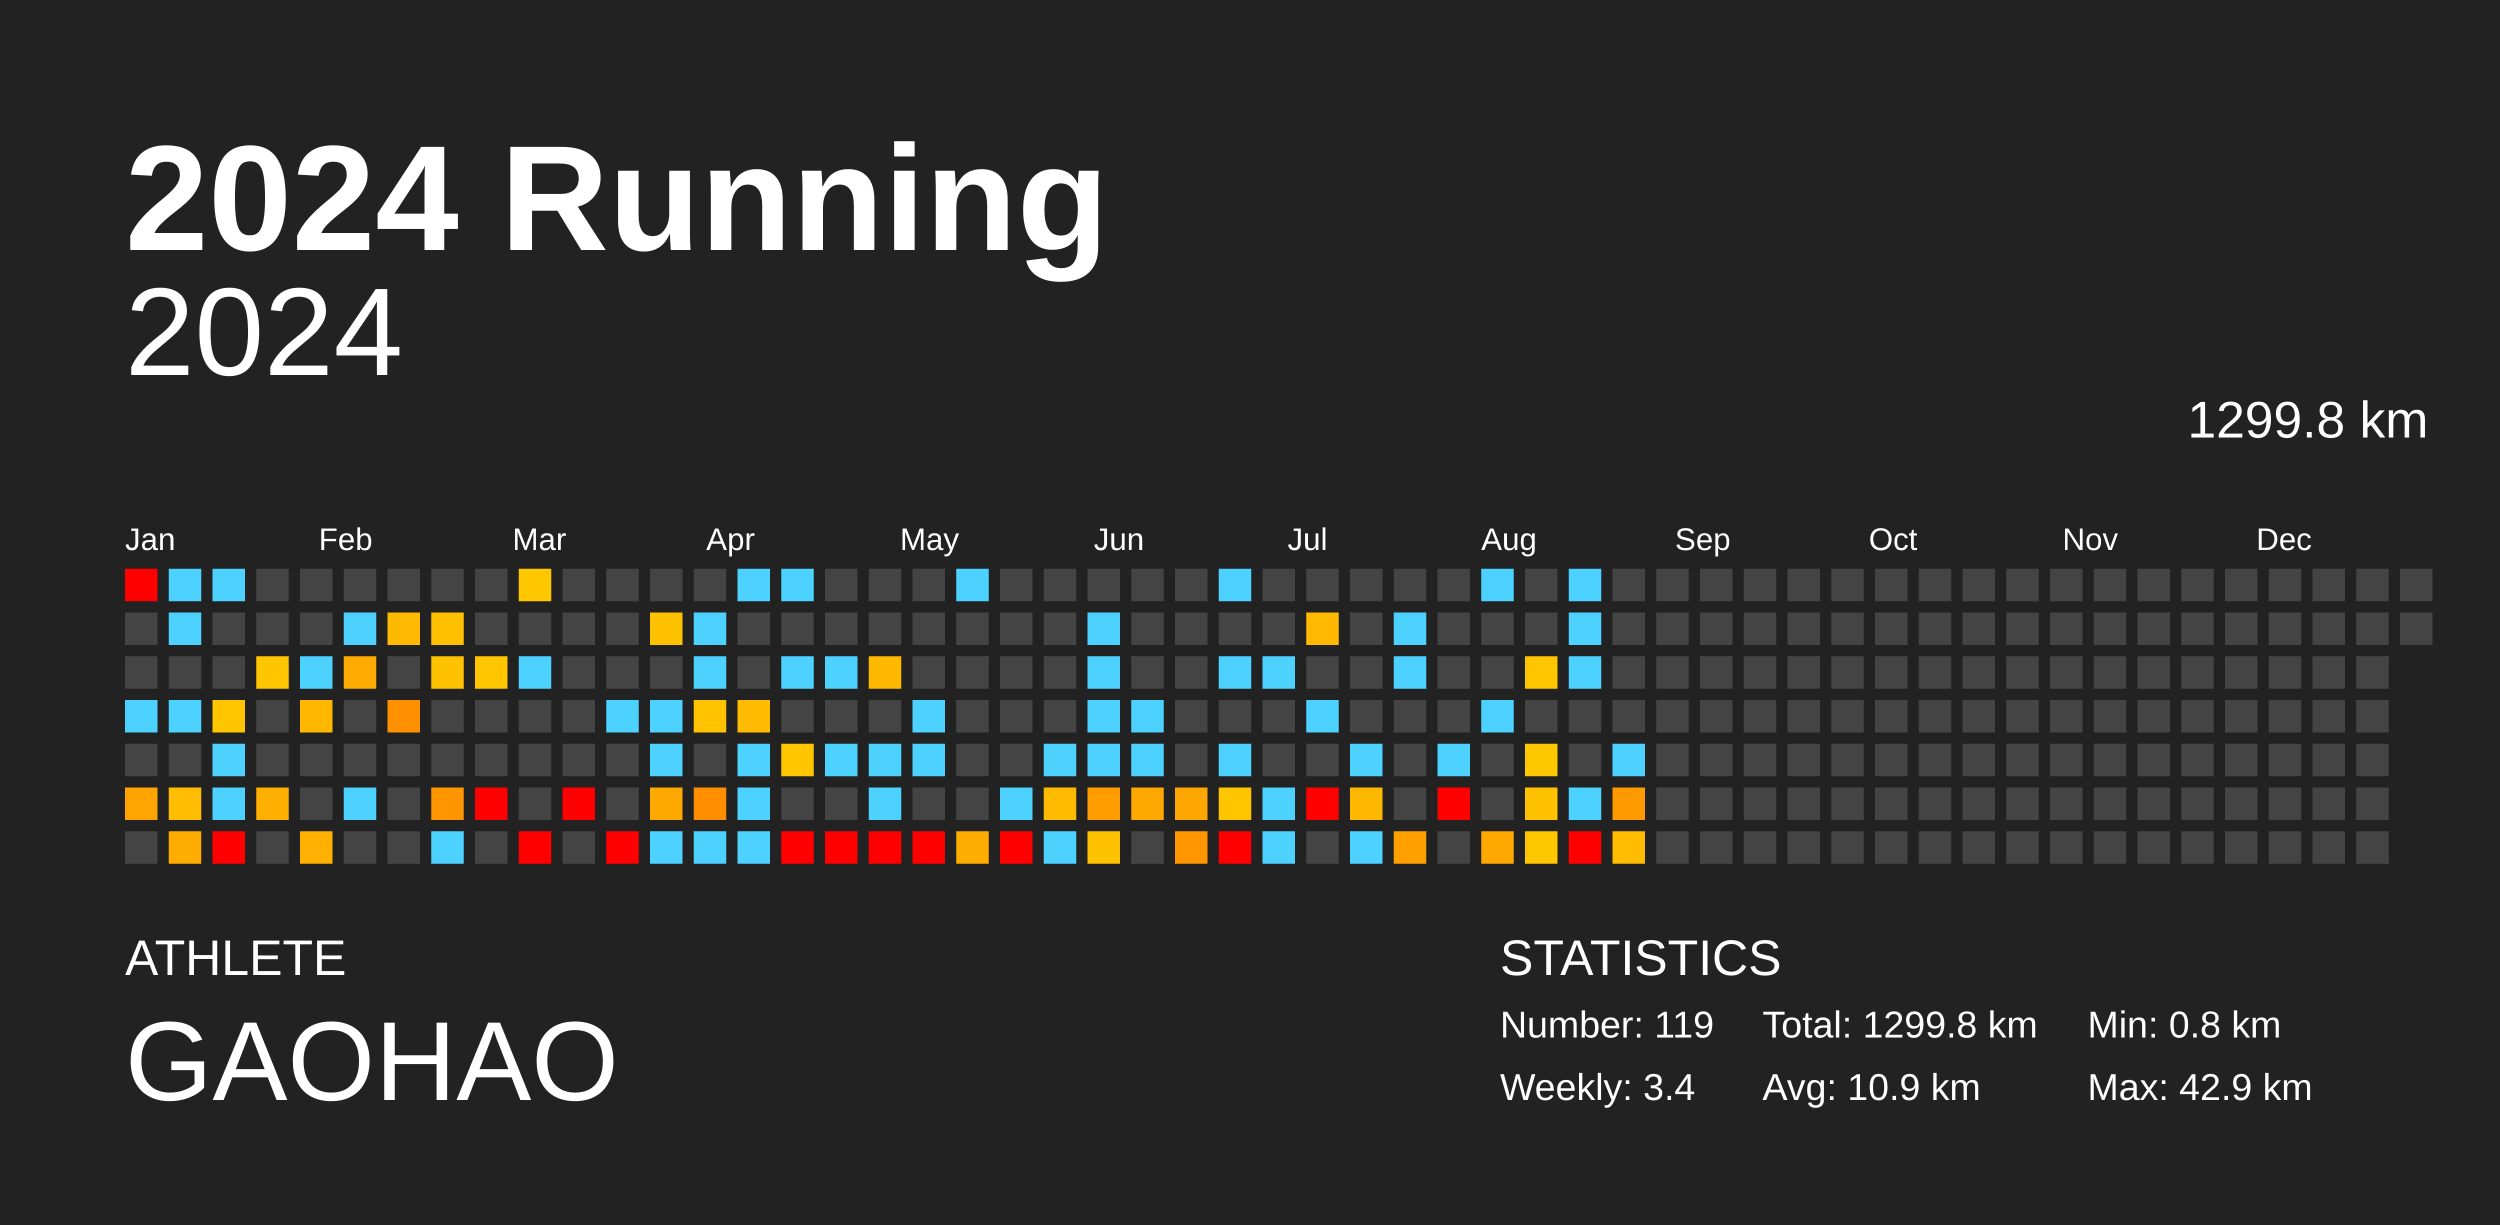
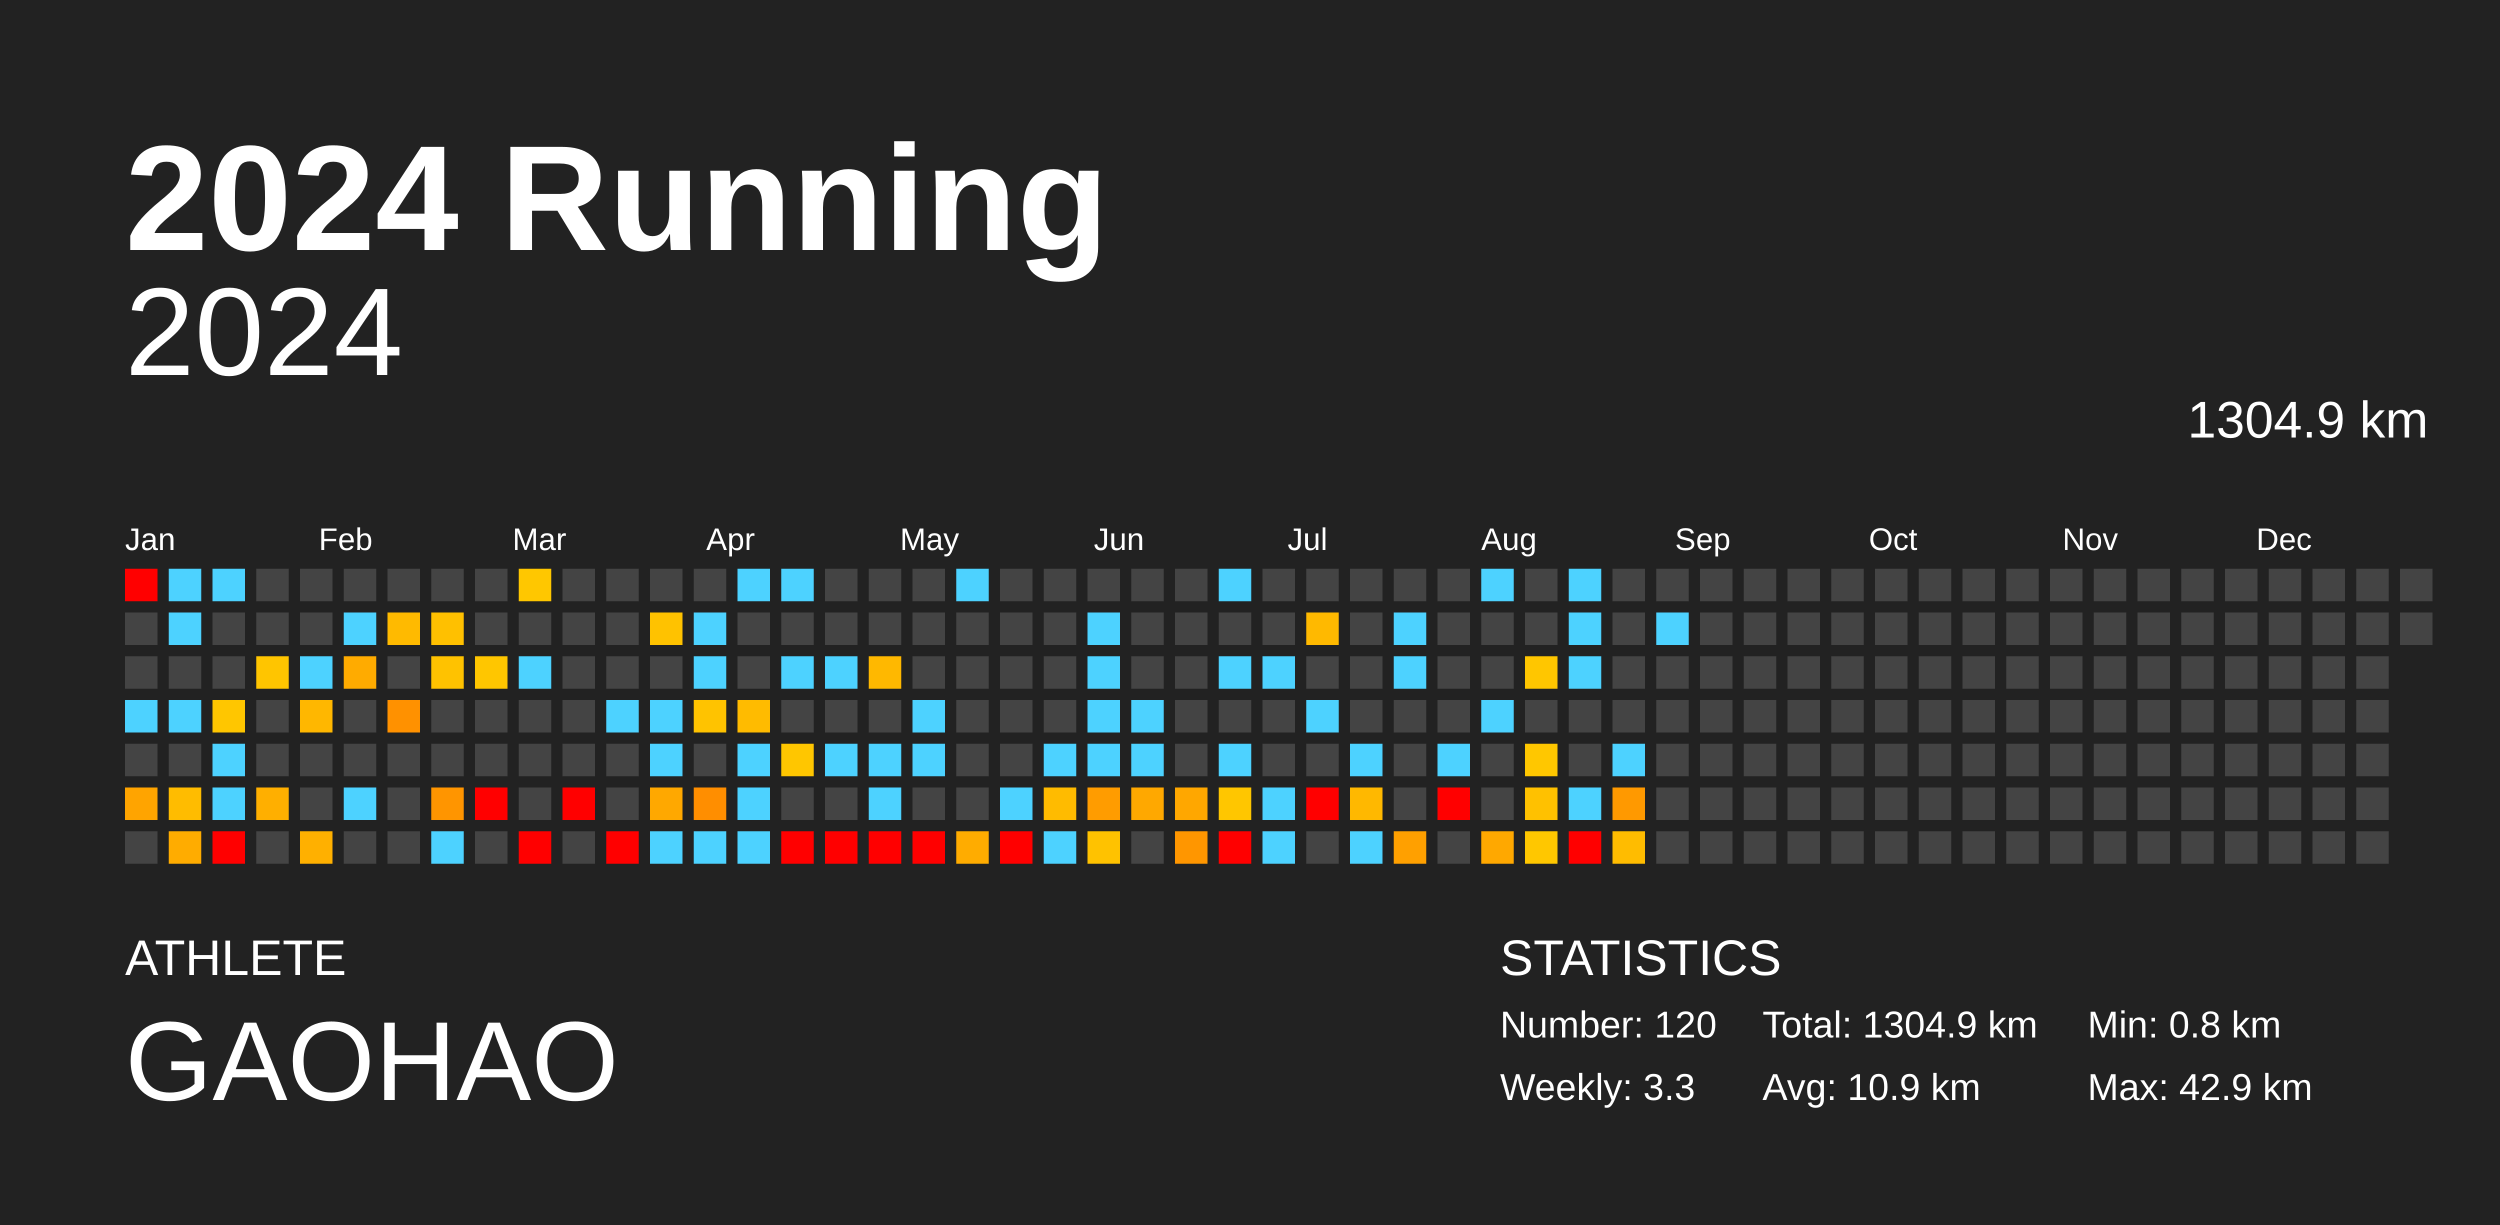
<svg xmlns="http://www.w3.org/2000/svg" baseProfile="full" height="98mm" version="1.1" viewBox="0,0,200,98" width="200mm">
  <defs />
  <rect fill="#222222" height="98" width="200" x="0" y="0" />
  <text fill="#FFFFFF" style="font-size:12px; font-family:Arial; font-weight:bold;" x="10" y="20">2024 Running</text>
  <text fill="#FFFFFF" style="font-size:4px; font-family:Arial" x="10" y="78">ATHLETE</text>
  <text fill="#FFFFFF" style="font-size:9px; font-family:Arial" x="10" y="88">GAOHAO</text>
  <text fill="#FFFFFF" style="font-size:4px; font-family:Arial" x="120" y="78">STATISTICS</text>
-   <text fill="#FFFFFF" style="font-size:3px; font-family:Arial" x="120" y="83">Number: 119</text>
-   <text fill="#FFFFFF" style="font-size:3px; font-family:Arial" x="120" y="88">Weekly: 3.4</text>
-   <text fill="#FFFFFF" style="font-size:3px; font-family:Arial" x="141" y="83">Total: 1299.8 km</text>
+   <text fill="#FFFFFF" style="font-size:3px; font-family:Arial" x="120" y="83">Number: 120</text>
+   <text fill="#FFFFFF" style="font-size:3px; font-family:Arial" x="120" y="88">Weekly: 3.3</text>
+   <text fill="#FFFFFF" style="font-size:3px; font-family:Arial" x="141" y="83">Total: 1304.9 km</text>
  <text fill="#FFFFFF" style="font-size:3px; font-family:Arial" x="141" y="88">Avg: 10.9 km</text>
  <text fill="#FFFFFF" style="font-size:3px; font-family:Arial" x="167" y="83">Min: 0.8 km</text>
  <text fill="#FFFFFF" style="font-size:3px; font-family:Arial" x="167" y="88">Max: 42.9 km</text>
  <text alignment-baseline="hanging" fill="#FFFFFF" style="font-size:10.0px; font-family:Arial;" x="10" y="30">2024</text>
-   <text alignment-baseline="hanging" fill="#FFFFFF" style="font-size:4.125px; font-family:Arial;" x="175" y="35">1299.8 km</text>
+   <text alignment-baseline="hanging" fill="#FFFFFF" style="font-size:4.125px; font-family:Arial;" x="175" y="35">1304.9 km</text>
  <text fill="#FFFFFF" style="font-size:2.5px; font-family:Arial" x="10.0" y="44">Jan</text>
  <text fill="#FFFFFF" style="font-size:2.5px; font-family:Arial" x="25.5" y="44">Feb</text>
  <text fill="#FFFFFF" style="font-size:2.5px; font-family:Arial" x="41.0" y="44">Mar</text>
  <text fill="#FFFFFF" style="font-size:2.5px; font-family:Arial" x="56.5" y="44">Apr</text>
  <text fill="#FFFFFF" style="font-size:2.5px; font-family:Arial" x="72.0" y="44">May</text>
  <text fill="#FFFFFF" style="font-size:2.5px; font-family:Arial" x="87.5" y="44">Jun</text>
  <text fill="#FFFFFF" style="font-size:2.5px; font-family:Arial" x="103.0" y="44">Jul</text>
  <text fill="#FFFFFF" style="font-size:2.5px; font-family:Arial" x="118.5" y="44">Aug</text>
  <text fill="#FFFFFF" style="font-size:2.5px; font-family:Arial" x="134.0" y="44">Sep</text>
  <text fill="#FFFFFF" style="font-size:2.5px; font-family:Arial" x="149.5" y="44">Oct</text>
  <text fill="#FFFFFF" style="font-size:2.5px; font-family:Arial" x="165.0" y="44">Nov</text>
  <text fill="#FFFFFF" style="font-size:2.5px; font-family:Arial" x="180.5" y="44">Dec</text>
  <rect fill="red" height="2.6" width="2.6" x="10.0" y="45.5" />
  <rect fill="#444444" height="2.6" width="2.6" x="10.0" y="49.0" />
  <rect fill="#444444" height="2.6" width="2.6" x="10.0" y="52.5" />
  <rect fill="#4dd2ff" height="2.6" width="2.6" x="10.0" y="56.0" />
  <rect fill="#444444" height="2.6" width="2.6" x="10.0" y="59.5" />
  <rect fill="#ffa400" height="2.6" width="2.6" x="10.0" y="63.0" />
  <rect fill="#444444" height="2.6" width="2.6" x="10.0" y="66.5" />
  <rect fill="#4dd2ff" height="2.6" width="2.6" x="13.5" y="45.5" />
  <rect fill="#4dd2ff" height="2.6" width="2.6" x="13.5" y="49.0" />
  <rect fill="#444444" height="2.6" width="2.6" x="13.5" y="52.5" />
  <rect fill="#4dd2ff" height="2.6" width="2.6" x="13.5" y="56.0" />
  <rect fill="#444444" height="2.6" width="2.6" x="13.5" y="59.5" />
  <rect fill="#ffbc00" height="2.6" width="2.6" x="13.5" y="63.0" />
  <rect fill="#ffac00" height="2.6" width="2.6" x="13.5" y="66.5" />
  <rect fill="#4dd2ff" height="2.6" width="2.6" x="17.0" y="45.5" />
  <rect fill="#444444" height="2.6" width="2.6" x="17.0" y="49.0" />
  <rect fill="#444444" height="2.6" width="2.6" x="17.0" y="52.5" />
  <rect fill="#ffc600" height="2.6" width="2.6" x="17.0" y="56.0" />
  <rect fill="#4dd2ff" height="2.6" width="2.6" x="17.0" y="59.5" />
  <rect fill="#4dd2ff" height="2.6" width="2.6" x="17.0" y="63.0" />
  <rect fill="red" height="2.6" width="2.6" x="17.0" y="66.5" />
  <rect fill="#444444" height="2.6" width="2.6" x="20.5" y="45.5" />
  <rect fill="#444444" height="2.6" width="2.6" x="20.5" y="49.0" />
  <rect fill="#ffc500" height="2.6" width="2.6" x="20.5" y="52.5" />
  <rect fill="#444444" height="2.6" width="2.6" x="20.5" y="56.0" />
  <rect fill="#444444" height="2.6" width="2.6" x="20.5" y="59.5" />
  <rect fill="#ffaf00" height="2.6" width="2.6" x="20.5" y="63.0" />
  <rect fill="#444444" height="2.6" width="2.6" x="20.5" y="66.5" />
  <rect fill="#444444" height="2.6" width="2.6" x="24.0" y="45.5" />
  <rect fill="#444444" height="2.6" width="2.6" x="24.0" y="49.0" />
  <rect fill="#4dd2ff" height="2.6" width="2.6" x="24.0" y="52.5" />
  <rect fill="#ffb700" height="2.6" width="2.6" x="24.0" y="56.0" />
  <rect fill="#444444" height="2.6" width="2.6" x="24.0" y="59.5" />
  <rect fill="#444444" height="2.6" width="2.6" x="24.0" y="63.0" />
  <rect fill="#ffb000" height="2.6" width="2.6" x="24.0" y="66.5" />
  <rect fill="#444444" height="2.6" width="2.6" x="27.5" y="45.5" />
  <rect fill="#4dd2ff" height="2.6" width="2.6" x="27.5" y="49.0" />
  <rect fill="#ffab00" height="2.6" width="2.6" x="27.5" y="52.5" />
  <rect fill="#444444" height="2.6" width="2.6" x="27.5" y="56.0" />
  <rect fill="#444444" height="2.6" width="2.6" x="27.5" y="59.5" />
  <rect fill="#4dd2ff" height="2.6" width="2.6" x="27.5" y="63.0" />
  <rect fill="#444444" height="2.6" width="2.6" x="27.5" y="66.5" />
  <rect fill="#444444" height="2.6" width="2.6" x="31.0" y="45.5" />
  <rect fill="#ffba00" height="2.6" width="2.6" x="31.0" y="49.0" />
  <rect fill="#444444" height="2.6" width="2.6" x="31.0" y="52.5" />
  <rect fill="#ff9100" height="2.6" width="2.6" x="31.0" y="56.0" />
  <rect fill="#444444" height="2.6" width="2.6" x="31.0" y="59.5" />
  <rect fill="#444444" height="2.6" width="2.6" x="31.0" y="63.0" />
  <rect fill="#444444" height="2.6" width="2.6" x="31.0" y="66.5" />
  <rect fill="#444444" height="2.6" width="2.6" x="34.5" y="45.5" />
  <rect fill="#ffc000" height="2.6" width="2.6" x="34.5" y="49.0" />
  <rect fill="#ffc200" height="2.6" width="2.6" x="34.5" y="52.5" />
  <rect fill="#444444" height="2.6" width="2.6" x="34.5" y="56.0" />
  <rect fill="#444444" height="2.6" width="2.6" x="34.5" y="59.5" />
  <rect fill="#ff9500" height="2.6" width="2.6" x="34.5" y="63.0" />
  <rect fill="#4dd2ff" height="2.6" width="2.6" x="34.5" y="66.5" />
  <rect fill="#444444" height="2.6" width="2.6" x="38.0" y="45.5" />
  <rect fill="#444444" height="2.6" width="2.6" x="38.0" y="49.0" />
  <rect fill="#ffc600" height="2.6" width="2.6" x="38.0" y="52.5" />
  <rect fill="#444444" height="2.6" width="2.6" x="38.0" y="56.0" />
  <rect fill="#444444" height="2.6" width="2.6" x="38.0" y="59.5" />
  <rect fill="red" height="2.6" width="2.6" x="38.0" y="63.0" />
  <rect fill="#444444" height="2.6" width="2.6" x="38.0" y="66.5" />
  <rect fill="#ffc700" height="2.6" width="2.6" x="41.5" y="45.5" />
  <rect fill="#444444" height="2.6" width="2.6" x="41.5" y="49.0" />
  <rect fill="#4dd2ff" height="2.6" width="2.6" x="41.5" y="52.5" />
  <rect fill="#444444" height="2.6" width="2.6" x="41.5" y="56.0" />
  <rect fill="#444444" height="2.6" width="2.6" x="41.5" y="59.5" />
  <rect fill="#444444" height="2.6" width="2.6" x="41.5" y="63.0" />
  <rect fill="red" height="2.6" width="2.6" x="41.5" y="66.5" />
  <rect fill="#444444" height="2.6" width="2.6" x="45.0" y="45.5" />
  <rect fill="#444444" height="2.6" width="2.6" x="45.0" y="49.0" />
  <rect fill="#444444" height="2.6" width="2.6" x="45.0" y="52.5" />
  <rect fill="#444444" height="2.6" width="2.6" x="45.0" y="56.0" />
  <rect fill="#444444" height="2.6" width="2.6" x="45.0" y="59.5" />
  <rect fill="red" height="2.6" width="2.6" x="45.0" y="63.0" />
  <rect fill="#444444" height="2.6" width="2.6" x="45.0" y="66.5" />
  <rect fill="#444444" height="2.6" width="2.6" x="48.5" y="45.5" />
  <rect fill="#444444" height="2.6" width="2.6" x="48.5" y="49.0" />
  <rect fill="#444444" height="2.6" width="2.6" x="48.5" y="52.5" />
  <rect fill="#4dd2ff" height="2.6" width="2.6" x="48.5" y="56.0" />
  <rect fill="#444444" height="2.6" width="2.6" x="48.5" y="59.5" />
  <rect fill="#444444" height="2.6" width="2.6" x="48.5" y="63.0" />
  <rect fill="red" height="2.6" width="2.6" x="48.5" y="66.5" />
  <rect fill="#444444" height="2.6" width="2.6" x="52.0" y="45.5" />
  <rect fill="#ffc200" height="2.6" width="2.6" x="52.0" y="49.0" />
  <rect fill="#444444" height="2.6" width="2.6" x="52.0" y="52.5" />
  <rect fill="#4dd2ff" height="2.6" width="2.6" x="52.0" y="56.0" />
  <rect fill="#4dd2ff" height="2.6" width="2.6" x="52.0" y="59.5" />
  <rect fill="#ffa800" height="2.6" width="2.6" x="52.0" y="63.0" />
  <rect fill="#4dd2ff" height="2.6" width="2.6" x="52.0" y="66.5" />
  <rect fill="#444444" height="2.6" width="2.6" x="55.5" y="45.5" />
  <rect fill="#4dd2ff" height="2.6" width="2.6" x="55.5" y="49.0" />
  <rect fill="#4dd2ff" height="2.6" width="2.6" x="55.5" y="52.5" />
  <rect fill="#ffc300" height="2.6" width="2.6" x="55.5" y="56.0" />
  <rect fill="#444444" height="2.6" width="2.6" x="55.5" y="59.5" />
  <rect fill="#ff8e00" height="2.6" width="2.6" x="55.5" y="63.0" />
  <rect fill="#4dd2ff" height="2.6" width="2.6" x="55.5" y="66.5" />
  <rect fill="#4dd2ff" height="2.6" width="2.6" x="59.0" y="45.5" />
  <rect fill="#444444" height="2.6" width="2.6" x="59.0" y="49.0" />
  <rect fill="#444444" height="2.6" width="2.6" x="59.0" y="52.5" />
  <rect fill="#ffbb00" height="2.6" width="2.6" x="59.0" y="56.0" />
  <rect fill="#4dd2ff" height="2.6" width="2.6" x="59.0" y="59.5" />
  <rect fill="#4dd2ff" height="2.6" width="2.6" x="59.0" y="63.0" />
  <rect fill="#4dd2ff" height="2.6" width="2.6" x="59.0" y="66.5" />
  <rect fill="#4dd2ff" height="2.6" width="2.6" x="62.5" y="45.5" />
  <rect fill="#444444" height="2.6" width="2.6" x="62.5" y="49.0" />
  <rect fill="#4dd2ff" height="2.6" width="2.6" x="62.5" y="52.5" />
  <rect fill="#444444" height="2.6" width="2.6" x="62.5" y="56.0" />
  <rect fill="#ffc600" height="2.6" width="2.6" x="62.5" y="59.5" />
  <rect fill="#444444" height="2.6" width="2.6" x="62.5" y="63.0" />
  <rect fill="red" height="2.6" width="2.6" x="62.5" y="66.5" />
  <rect fill="#444444" height="2.6" width="2.6" x="66.0" y="45.5" />
  <rect fill="#444444" height="2.6" width="2.6" x="66.0" y="49.0" />
  <rect fill="#4dd2ff" height="2.6" width="2.6" x="66.0" y="52.5" />
  <rect fill="#444444" height="2.6" width="2.6" x="66.0" y="56.0" />
  <rect fill="#4dd2ff" height="2.6" width="2.6" x="66.0" y="59.5" />
  <rect fill="#444444" height="2.6" width="2.6" x="66.0" y="63.0" />
  <rect fill="red" height="2.6" width="2.6" x="66.0" y="66.5" />
  <rect fill="#444444" height="2.6" width="2.6" x="69.5" y="45.5" />
  <rect fill="#444444" height="2.6" width="2.6" x="69.5" y="49.0" />
  <rect fill="#ffb800" height="2.6" width="2.6" x="69.5" y="52.5" />
  <rect fill="#444444" height="2.6" width="2.6" x="69.5" y="56.0" />
  <rect fill="#4dd2ff" height="2.6" width="2.6" x="69.5" y="59.5" />
  <rect fill="#4dd2ff" height="2.6" width="2.6" x="69.5" y="63.0" />
  <rect fill="red" height="2.6" width="2.6" x="69.5" y="66.5" />
  <rect fill="#444444" height="2.6" width="2.6" x="73.0" y="45.5" />
  <rect fill="#444444" height="2.6" width="2.6" x="73.0" y="49.0" />
  <rect fill="#444444" height="2.6" width="2.6" x="73.0" y="52.5" />
  <rect fill="#4dd2ff" height="2.6" width="2.6" x="73.0" y="56.0" />
  <rect fill="#4dd2ff" height="2.6" width="2.6" x="73.0" y="59.5" />
  <rect fill="#444444" height="2.6" width="2.6" x="73.0" y="63.0" />
  <rect fill="red" height="2.6" width="2.6" x="73.0" y="66.5" />
  <rect fill="#4dd2ff" height="2.6" width="2.6" x="76.5" y="45.5" />
  <rect fill="#444444" height="2.6" width="2.6" x="76.5" y="49.0" />
  <rect fill="#444444" height="2.6" width="2.6" x="76.5" y="52.5" />
  <rect fill="#444444" height="2.6" width="2.6" x="76.5" y="56.0" />
  <rect fill="#444444" height="2.6" width="2.6" x="76.5" y="59.5" />
  <rect fill="#444444" height="2.6" width="2.6" x="76.5" y="63.0" />
  <rect fill="#ffac00" height="2.6" width="2.6" x="76.5" y="66.5" />
  <rect fill="#444444" height="2.6" width="2.6" x="80.0" y="45.5" />
  <rect fill="#444444" height="2.6" width="2.6" x="80.0" y="49.0" />
  <rect fill="#444444" height="2.6" width="2.6" x="80.0" y="52.5" />
  <rect fill="#444444" height="2.6" width="2.6" x="80.0" y="56.0" />
  <rect fill="#444444" height="2.6" width="2.6" x="80.0" y="59.5" />
  <rect fill="#4dd2ff" height="2.6" width="2.6" x="80.0" y="63.0" />
  <rect fill="red" height="2.6" width="2.6" x="80.0" y="66.5" />
  <rect fill="#444444" height="2.6" width="2.6" x="83.5" y="45.5" />
  <rect fill="#444444" height="2.6" width="2.6" x="83.5" y="49.0" />
  <rect fill="#444444" height="2.6" width="2.6" x="83.5" y="52.5" />
  <rect fill="#444444" height="2.6" width="2.6" x="83.5" y="56.0" />
  <rect fill="#4dd2ff" height="2.6" width="2.6" x="83.5" y="59.5" />
  <rect fill="#ffbb00" height="2.6" width="2.6" x="83.5" y="63.0" />
  <rect fill="#4dd2ff" height="2.6" width="2.6" x="83.5" y="66.5" />
  <rect fill="#444444" height="2.6" width="2.6" x="87.0" y="45.5" />
  <rect fill="#4dd2ff" height="2.6" width="2.6" x="87.0" y="49.0" />
  <rect fill="#4dd2ff" height="2.6" width="2.6" x="87.0" y="52.5" />
  <rect fill="#4dd2ff" height="2.6" width="2.6" x="87.0" y="56.0" />
  <rect fill="#4dd2ff" height="2.6" width="2.6" x="87.0" y="59.5" />
  <rect fill="#ff9c00" height="2.6" width="2.6" x="87.0" y="63.0" />
  <rect fill="#ffc200" height="2.6" width="2.6" x="87.0" y="66.5" />
  <rect fill="#444444" height="2.6" width="2.6" x="90.5" y="45.5" />
  <rect fill="#444444" height="2.6" width="2.6" x="90.5" y="49.0" />
  <rect fill="#444444" height="2.6" width="2.6" x="90.5" y="52.5" />
  <rect fill="#4dd2ff" height="2.6" width="2.6" x="90.5" y="56.0" />
  <rect fill="#4dd2ff" height="2.6" width="2.6" x="90.5" y="59.5" />
  <rect fill="#ffa800" height="2.6" width="2.6" x="90.5" y="63.0" />
  <rect fill="#444444" height="2.6" width="2.6" x="90.5" y="66.5" />
  <rect fill="#444444" height="2.6" width="2.6" x="94.0" y="45.5" />
  <rect fill="#444444" height="2.6" width="2.6" x="94.0" y="49.0" />
  <rect fill="#444444" height="2.6" width="2.6" x="94.0" y="52.5" />
  <rect fill="#444444" height="2.6" width="2.6" x="94.0" y="56.0" />
  <rect fill="#444444" height="2.6" width="2.6" x="94.0" y="59.5" />
  <rect fill="#ffa700" height="2.6" width="2.6" x="94.0" y="63.0" />
  <rect fill="#ff9600" height="2.6" width="2.6" x="94.0" y="66.5" />
  <rect fill="#4dd2ff" height="2.6" width="2.6" x="97.5" y="45.5" />
  <rect fill="#444444" height="2.6" width="2.6" x="97.5" y="49.0" />
  <rect fill="#4dd2ff" height="2.6" width="2.6" x="97.5" y="52.5" />
  <rect fill="#444444" height="2.6" width="2.6" x="97.5" y="56.0" />
  <rect fill="#4dd2ff" height="2.6" width="2.6" x="97.5" y="59.5" />
  <rect fill="#ffc600" height="2.6" width="2.6" x="97.5" y="63.0" />
  <rect fill="red" height="2.6" width="2.6" x="97.5" y="66.5" />
  <rect fill="#444444" height="2.6" width="2.6" x="101.0" y="45.5" />
  <rect fill="#444444" height="2.6" width="2.6" x="101.0" y="49.0" />
  <rect fill="#4dd2ff" height="2.6" width="2.6" x="101.0" y="52.5" />
  <rect fill="#444444" height="2.6" width="2.6" x="101.0" y="56.0" />
  <rect fill="#444444" height="2.6" width="2.6" x="101.0" y="59.5" />
  <rect fill="#4dd2ff" height="2.6" width="2.6" x="101.0" y="63.0" />
  <rect fill="#4dd2ff" height="2.6" width="2.6" x="101.0" y="66.5" />
  <rect fill="#444444" height="2.6" width="2.6" x="104.5" y="45.5" />
  <rect fill="#ffb900" height="2.6" width="2.6" x="104.5" y="49.0" />
  <rect fill="#444444" height="2.6" width="2.6" x="104.5" y="52.5" />
  <rect fill="#4dd2ff" height="2.6" width="2.6" x="104.5" y="56.0" />
  <rect fill="#444444" height="2.6" width="2.6" x="104.5" y="59.5" />
  <rect fill="red" height="2.6" width="2.6" x="104.5" y="63.0" />
  <rect fill="#444444" height="2.6" width="2.6" x="104.5" y="66.5" />
  <rect fill="#444444" height="2.6" width="2.6" x="108.0" y="45.5" />
  <rect fill="#444444" height="2.6" width="2.6" x="108.0" y="49.0" />
  <rect fill="#444444" height="2.6" width="2.6" x="108.0" y="52.5" />
  <rect fill="#444444" height="2.6" width="2.6" x="108.0" y="56.0" />
  <rect fill="#4dd2ff" height="2.6" width="2.6" x="108.0" y="59.5" />
  <rect fill="#ffb800" height="2.6" width="2.6" x="108.0" y="63.0" />
  <rect fill="#4dd2ff" height="2.6" width="2.6" x="108.0" y="66.5" />
  <rect fill="#444444" height="2.6" width="2.6" x="111.5" y="45.5" />
  <rect fill="#4dd2ff" height="2.6" width="2.6" x="111.5" y="49.0" />
  <rect fill="#4dd2ff" height="2.6" width="2.6" x="111.5" y="52.5" />
  <rect fill="#444444" height="2.6" width="2.6" x="111.5" y="56.0" />
  <rect fill="#444444" height="2.6" width="2.6" x="111.5" y="59.5" />
  <rect fill="#444444" height="2.6" width="2.6" x="111.5" y="63.0" />
  <rect fill="#ffa000" height="2.6" width="2.6" x="111.5" y="66.5" />
  <rect fill="#444444" height="2.6" width="2.6" x="115.0" y="45.5" />
  <rect fill="#444444" height="2.6" width="2.6" x="115.0" y="49.0" />
  <rect fill="#444444" height="2.6" width="2.6" x="115.0" y="52.5" />
  <rect fill="#444444" height="2.6" width="2.6" x="115.0" y="56.0" />
  <rect fill="#4dd2ff" height="2.6" width="2.6" x="115.0" y="59.5" />
  <rect fill="red" height="2.6" width="2.6" x="115.0" y="63.0" />
  <rect fill="#444444" height="2.6" width="2.6" x="115.0" y="66.5" />
  <rect fill="#4dd2ff" height="2.6" width="2.6" x="118.5" y="45.5" />
  <rect fill="#444444" height="2.6" width="2.6" x="118.5" y="49.0" />
  <rect fill="#444444" height="2.6" width="2.6" x="118.5" y="52.5" />
  <rect fill="#4dd2ff" height="2.6" width="2.6" x="118.5" y="56.0" />
  <rect fill="#444444" height="2.6" width="2.6" x="118.5" y="59.5" />
  <rect fill="#444444" height="2.6" width="2.6" x="118.5" y="63.0" />
  <rect fill="#ffa800" height="2.6" width="2.6" x="118.5" y="66.5" />
  <rect fill="#444444" height="2.6" width="2.6" x="122.0" y="45.5" />
  <rect fill="#444444" height="2.6" width="2.6" x="122.0" y="49.0" />
  <rect fill="#ffc600" height="2.6" width="2.6" x="122.0" y="52.5" />
  <rect fill="#444444" height="2.6" width="2.6" x="122.0" y="56.0" />
  <rect fill="#ffc700" height="2.6" width="2.6" x="122.0" y="59.5" />
  <rect fill="#ffc100" height="2.6" width="2.6" x="122.0" y="63.0" />
  <rect fill="#ffc700" height="2.6" width="2.6" x="122.0" y="66.5" />
  <rect fill="#4dd2ff" height="2.6" width="2.6" x="125.5" y="45.5" />
  <rect fill="#4dd2ff" height="2.6" width="2.6" x="125.5" y="49.0" />
  <rect fill="#4dd2ff" height="2.6" width="2.6" x="125.5" y="52.5" />
  <rect fill="#444444" height="2.6" width="2.6" x="125.5" y="56.0" />
  <rect fill="#444444" height="2.6" width="2.6" x="125.5" y="59.5" />
  <rect fill="#4dd2ff" height="2.6" width="2.6" x="125.5" y="63.0" />
  <rect fill="red" height="2.6" width="2.6" x="125.5" y="66.5" />
  <rect fill="#444444" height="2.6" width="2.6" x="129.0" y="45.5" />
  <rect fill="#444444" height="2.6" width="2.6" x="129.0" y="49.0" />
  <rect fill="#444444" height="2.6" width="2.6" x="129.0" y="52.5" />
  <rect fill="#444444" height="2.6" width="2.6" x="129.0" y="56.0" />
  <rect fill="#4dd2ff" height="2.6" width="2.6" x="129.0" y="59.5" />
  <rect fill="#ff9900" height="2.6" width="2.6" x="129.0" y="63.0" />
  <rect fill="#ffbc00" height="2.6" width="2.6" x="129.0" y="66.5" />
  <rect fill="#444444" height="2.6" width="2.6" x="132.5" y="45.5" />
-   <rect fill="#444444" height="2.6" width="2.6" x="132.5" y="49.0" />
+   <rect fill="#4dd2ff" height="2.6" width="2.6" x="132.5" y="49.0" />
  <rect fill="#444444" height="2.6" width="2.6" x="132.5" y="52.5" />
  <rect fill="#444444" height="2.6" width="2.6" x="132.5" y="56.0" />
  <rect fill="#444444" height="2.6" width="2.6" x="132.5" y="59.5" />
  <rect fill="#444444" height="2.6" width="2.6" x="132.5" y="63.0" />
  <rect fill="#444444" height="2.6" width="2.6" x="132.5" y="66.5" />
  <rect fill="#444444" height="2.6" width="2.6" x="136.0" y="45.5" />
  <rect fill="#444444" height="2.6" width="2.6" x="136.0" y="49.0" />
  <rect fill="#444444" height="2.6" width="2.6" x="136.0" y="52.5" />
  <rect fill="#444444" height="2.6" width="2.6" x="136.0" y="56.0" />
  <rect fill="#444444" height="2.6" width="2.6" x="136.0" y="59.5" />
  <rect fill="#444444" height="2.6" width="2.6" x="136.0" y="63.0" />
  <rect fill="#444444" height="2.6" width="2.6" x="136.0" y="66.5" />
  <rect fill="#444444" height="2.6" width="2.6" x="139.5" y="45.5" />
  <rect fill="#444444" height="2.6" width="2.6" x="139.5" y="49.0" />
  <rect fill="#444444" height="2.6" width="2.6" x="139.5" y="52.5" />
  <rect fill="#444444" height="2.6" width="2.6" x="139.5" y="56.0" />
  <rect fill="#444444" height="2.6" width="2.6" x="139.5" y="59.5" />
  <rect fill="#444444" height="2.6" width="2.6" x="139.5" y="63.0" />
  <rect fill="#444444" height="2.6" width="2.6" x="139.5" y="66.5" />
  <rect fill="#444444" height="2.6" width="2.6" x="143.0" y="45.5" />
  <rect fill="#444444" height="2.6" width="2.6" x="143.0" y="49.0" />
  <rect fill="#444444" height="2.6" width="2.6" x="143.0" y="52.5" />
  <rect fill="#444444" height="2.6" width="2.6" x="143.0" y="56.0" />
  <rect fill="#444444" height="2.6" width="2.6" x="143.0" y="59.5" />
  <rect fill="#444444" height="2.6" width="2.6" x="143.0" y="63.0" />
  <rect fill="#444444" height="2.6" width="2.6" x="143.0" y="66.5" />
  <rect fill="#444444" height="2.6" width="2.6" x="146.5" y="45.5" />
  <rect fill="#444444" height="2.6" width="2.6" x="146.5" y="49.0" />
  <rect fill="#444444" height="2.6" width="2.6" x="146.5" y="52.5" />
  <rect fill="#444444" height="2.6" width="2.6" x="146.5" y="56.0" />
  <rect fill="#444444" height="2.6" width="2.6" x="146.5" y="59.5" />
  <rect fill="#444444" height="2.6" width="2.6" x="146.5" y="63.0" />
  <rect fill="#444444" height="2.6" width="2.6" x="146.5" y="66.5" />
  <rect fill="#444444" height="2.6" width="2.6" x="150.0" y="45.5" />
  <rect fill="#444444" height="2.6" width="2.6" x="150.0" y="49.0" />
  <rect fill="#444444" height="2.6" width="2.6" x="150.0" y="52.5" />
  <rect fill="#444444" height="2.6" width="2.6" x="150.0" y="56.0" />
  <rect fill="#444444" height="2.6" width="2.6" x="150.0" y="59.5" />
  <rect fill="#444444" height="2.6" width="2.6" x="150.0" y="63.0" />
  <rect fill="#444444" height="2.6" width="2.6" x="150.0" y="66.5" />
  <rect fill="#444444" height="2.6" width="2.6" x="153.5" y="45.5" />
  <rect fill="#444444" height="2.6" width="2.6" x="153.5" y="49.0" />
  <rect fill="#444444" height="2.6" width="2.6" x="153.5" y="52.5" />
  <rect fill="#444444" height="2.6" width="2.6" x="153.5" y="56.0" />
  <rect fill="#444444" height="2.6" width="2.6" x="153.5" y="59.5" />
  <rect fill="#444444" height="2.6" width="2.6" x="153.5" y="63.0" />
  <rect fill="#444444" height="2.6" width="2.6" x="153.5" y="66.5" />
  <rect fill="#444444" height="2.6" width="2.6" x="157.0" y="45.5" />
  <rect fill="#444444" height="2.6" width="2.6" x="157.0" y="49.0" />
  <rect fill="#444444" height="2.6" width="2.6" x="157.0" y="52.5" />
  <rect fill="#444444" height="2.6" width="2.6" x="157.0" y="56.0" />
  <rect fill="#444444" height="2.6" width="2.6" x="157.0" y="59.5" />
  <rect fill="#444444" height="2.6" width="2.6" x="157.0" y="63.0" />
  <rect fill="#444444" height="2.6" width="2.6" x="157.0" y="66.5" />
  <rect fill="#444444" height="2.6" width="2.6" x="160.5" y="45.5" />
  <rect fill="#444444" height="2.6" width="2.6" x="160.5" y="49.0" />
  <rect fill="#444444" height="2.6" width="2.6" x="160.5" y="52.5" />
  <rect fill="#444444" height="2.6" width="2.6" x="160.5" y="56.0" />
  <rect fill="#444444" height="2.6" width="2.6" x="160.5" y="59.5" />
  <rect fill="#444444" height="2.6" width="2.6" x="160.5" y="63.0" />
  <rect fill="#444444" height="2.6" width="2.6" x="160.5" y="66.5" />
  <rect fill="#444444" height="2.6" width="2.6" x="164.0" y="45.5" />
  <rect fill="#444444" height="2.6" width="2.6" x="164.0" y="49.0" />
  <rect fill="#444444" height="2.6" width="2.6" x="164.0" y="52.5" />
  <rect fill="#444444" height="2.6" width="2.6" x="164.0" y="56.0" />
  <rect fill="#444444" height="2.6" width="2.6" x="164.0" y="59.5" />
  <rect fill="#444444" height="2.6" width="2.6" x="164.0" y="63.0" />
  <rect fill="#444444" height="2.6" width="2.6" x="164.0" y="66.5" />
  <rect fill="#444444" height="2.6" width="2.6" x="167.5" y="45.5" />
  <rect fill="#444444" height="2.6" width="2.6" x="167.5" y="49.0" />
  <rect fill="#444444" height="2.6" width="2.6" x="167.5" y="52.5" />
  <rect fill="#444444" height="2.6" width="2.6" x="167.5" y="56.0" />
  <rect fill="#444444" height="2.6" width="2.6" x="167.5" y="59.5" />
  <rect fill="#444444" height="2.6" width="2.6" x="167.5" y="63.0" />
  <rect fill="#444444" height="2.6" width="2.6" x="167.5" y="66.5" />
  <rect fill="#444444" height="2.6" width="2.6" x="171.0" y="45.5" />
  <rect fill="#444444" height="2.6" width="2.6" x="171.0" y="49.0" />
  <rect fill="#444444" height="2.6" width="2.6" x="171.0" y="52.5" />
  <rect fill="#444444" height="2.6" width="2.6" x="171.0" y="56.0" />
  <rect fill="#444444" height="2.6" width="2.6" x="171.0" y="59.5" />
  <rect fill="#444444" height="2.6" width="2.6" x="171.0" y="63.0" />
  <rect fill="#444444" height="2.6" width="2.6" x="171.0" y="66.5" />
  <rect fill="#444444" height="2.6" width="2.6" x="174.5" y="45.5" />
  <rect fill="#444444" height="2.6" width="2.6" x="174.5" y="49.0" />
  <rect fill="#444444" height="2.6" width="2.6" x="174.5" y="52.5" />
  <rect fill="#444444" height="2.6" width="2.6" x="174.5" y="56.0" />
  <rect fill="#444444" height="2.6" width="2.6" x="174.5" y="59.5" />
  <rect fill="#444444" height="2.6" width="2.6" x="174.5" y="63.0" />
  <rect fill="#444444" height="2.6" width="2.6" x="174.5" y="66.5" />
  <rect fill="#444444" height="2.6" width="2.6" x="178.0" y="45.5" />
  <rect fill="#444444" height="2.6" width="2.6" x="178.0" y="49.0" />
  <rect fill="#444444" height="2.6" width="2.6" x="178.0" y="52.5" />
  <rect fill="#444444" height="2.6" width="2.6" x="178.0" y="56.0" />
  <rect fill="#444444" height="2.6" width="2.6" x="178.0" y="59.5" />
  <rect fill="#444444" height="2.6" width="2.6" x="178.0" y="63.0" />
  <rect fill="#444444" height="2.6" width="2.6" x="178.0" y="66.5" />
  <rect fill="#444444" height="2.6" width="2.6" x="181.5" y="45.5" />
  <rect fill="#444444" height="2.6" width="2.6" x="181.5" y="49.0" />
  <rect fill="#444444" height="2.6" width="2.6" x="181.5" y="52.5" />
  <rect fill="#444444" height="2.6" width="2.6" x="181.5" y="56.0" />
  <rect fill="#444444" height="2.6" width="2.6" x="181.5" y="59.5" />
  <rect fill="#444444" height="2.6" width="2.6" x="181.5" y="63.0" />
  <rect fill="#444444" height="2.6" width="2.6" x="181.5" y="66.5" />
  <rect fill="#444444" height="2.6" width="2.6" x="185.0" y="45.5" />
  <rect fill="#444444" height="2.6" width="2.6" x="185.0" y="49.0" />
  <rect fill="#444444" height="2.6" width="2.6" x="185.0" y="52.5" />
  <rect fill="#444444" height="2.6" width="2.6" x="185.0" y="56.0" />
  <rect fill="#444444" height="2.6" width="2.6" x="185.0" y="59.5" />
  <rect fill="#444444" height="2.6" width="2.6" x="185.0" y="63.0" />
  <rect fill="#444444" height="2.6" width="2.6" x="185.0" y="66.5" />
  <rect fill="#444444" height="2.6" width="2.6" x="188.5" y="45.5" />
  <rect fill="#444444" height="2.6" width="2.6" x="188.5" y="49.0" />
  <rect fill="#444444" height="2.6" width="2.6" x="188.5" y="52.5" />
  <rect fill="#444444" height="2.6" width="2.6" x="188.5" y="56.0" />
  <rect fill="#444444" height="2.6" width="2.6" x="188.5" y="59.5" />
  <rect fill="#444444" height="2.6" width="2.6" x="188.5" y="63.0" />
  <rect fill="#444444" height="2.6" width="2.6" x="188.5" y="66.5" />
  <rect fill="#444444" height="2.6" width="2.6" x="192.0" y="45.5" />
  <rect fill="#444444" height="2.6" width="2.6" x="192.0" y="49.0" />
</svg>
